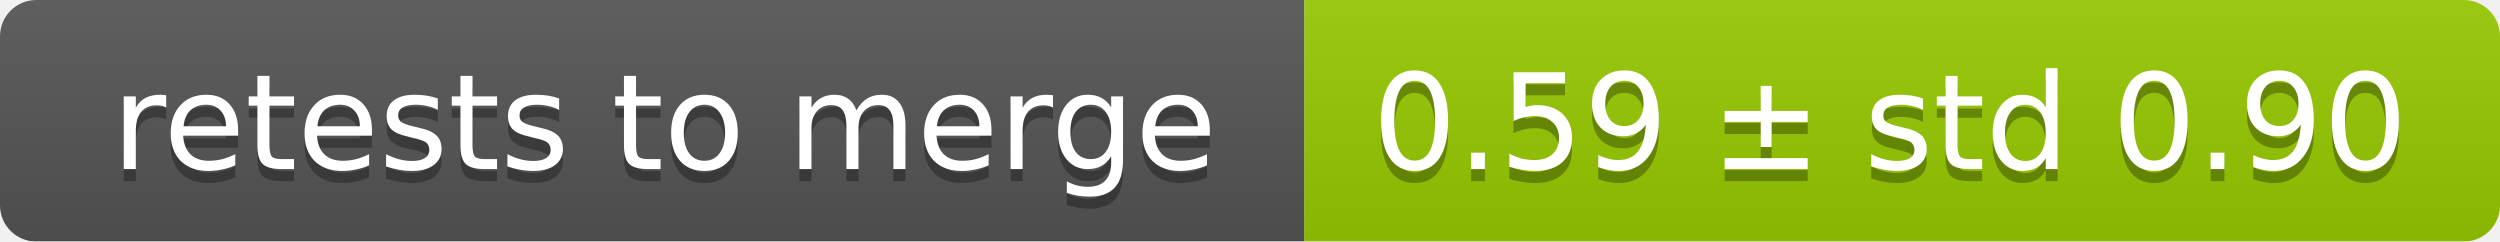
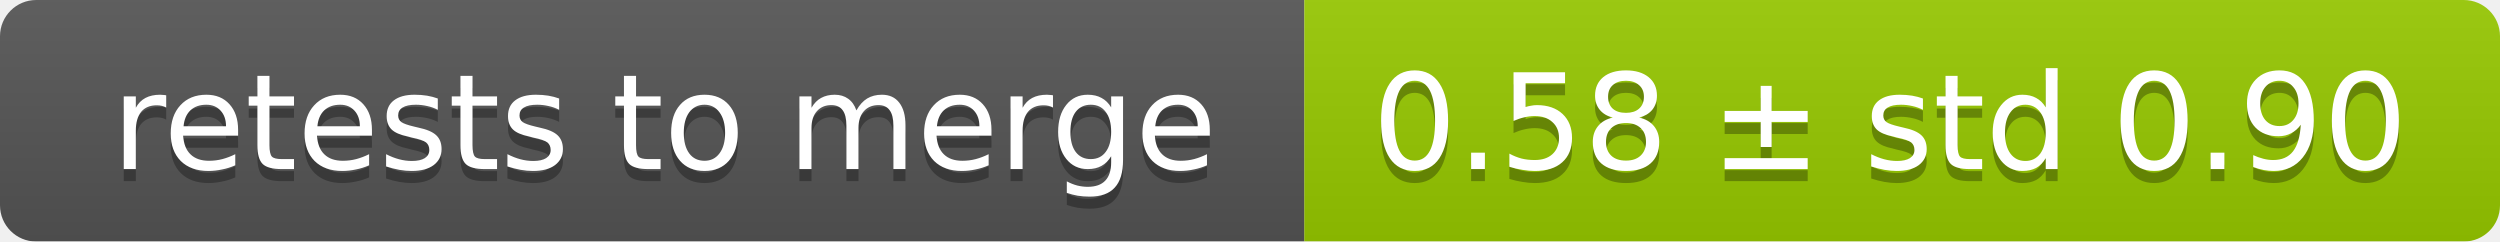
<svg xmlns="http://www.w3.org/2000/svg" width="207" height="20">
  <linearGradient id="smooth" x2="0" y2="100%">
    <stop offset="0" stop-color="#bbb" stop-opacity=".1" />
    <stop offset="1" stop-opacity=".1" />
  </linearGradient>
  <mask id="round">
    <rect width="207" height="20" rx="3" fill="#fff" />
  </mask>
  <g mask="url(#round)">
    <rect width="108" height="20" fill="#555" />
    <rect x="108" width="99" height="20" fill="#97ca00" />
    <rect width="207" height="20" fill="url(#smooth)" />
  </g>
  <g fill="#fff" text-anchor="middle" font-family="DejaVu Sans,Verdana,Geneva,sans-serif" font-size="11">
    <text x="55" y="15" fill="#010101" fill-opacity=".3">retests to merge</text>
    <text x="55" y="14">retests to merge</text>
-     <text x="156.5" y="15" fill="#010101" fill-opacity=".3">0.59 ± std 0.90</text>
-     <text x="156.5" y="14">0.59 ± std 0.90</text>
+     <text x="156.5" y="15" fill="#010101" fill-opacity=".3">0.58 ± std 0.90</text>
+     <text x="156.5" y="14">0.58 ± std 0.90</text>
  </g>
</svg>
